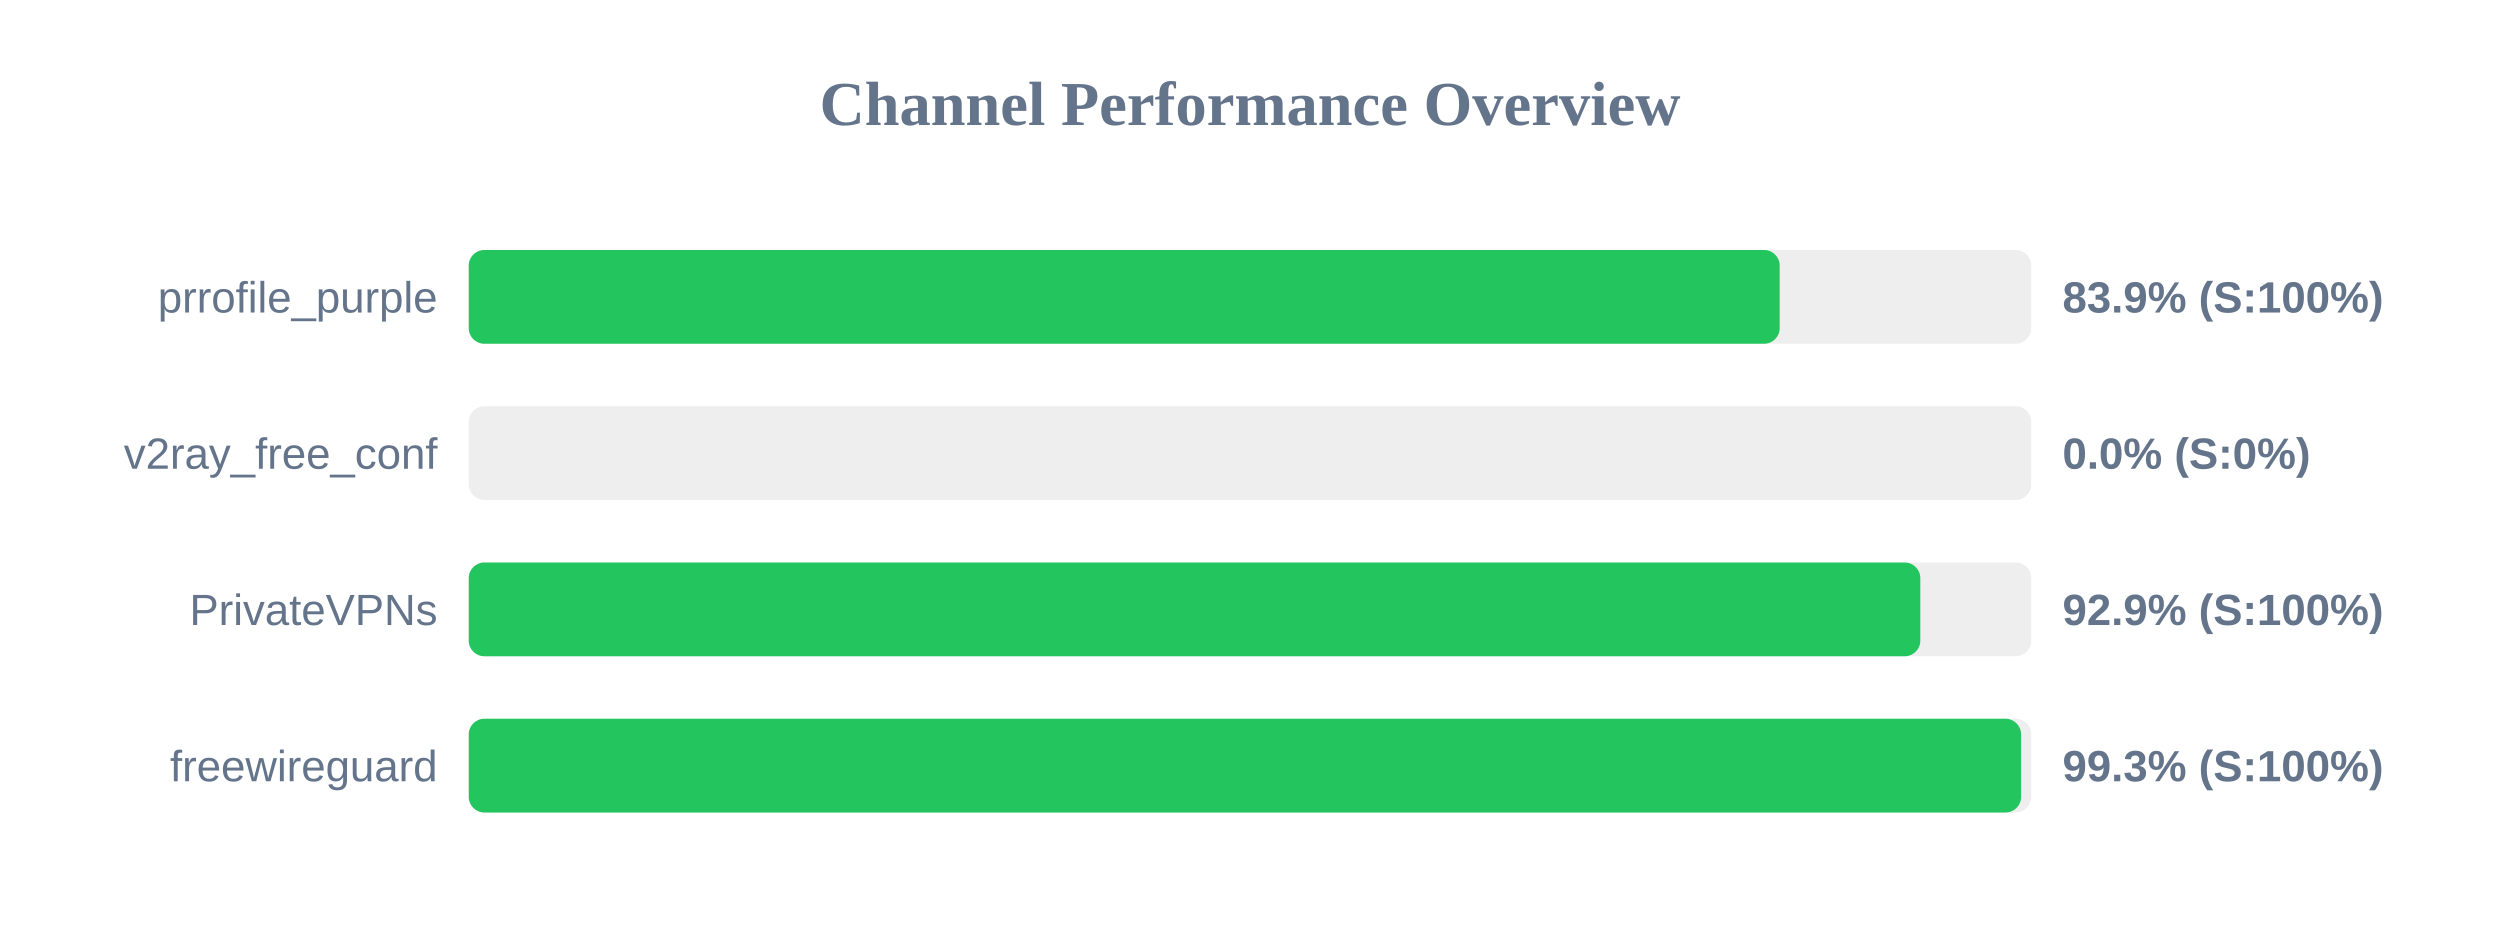
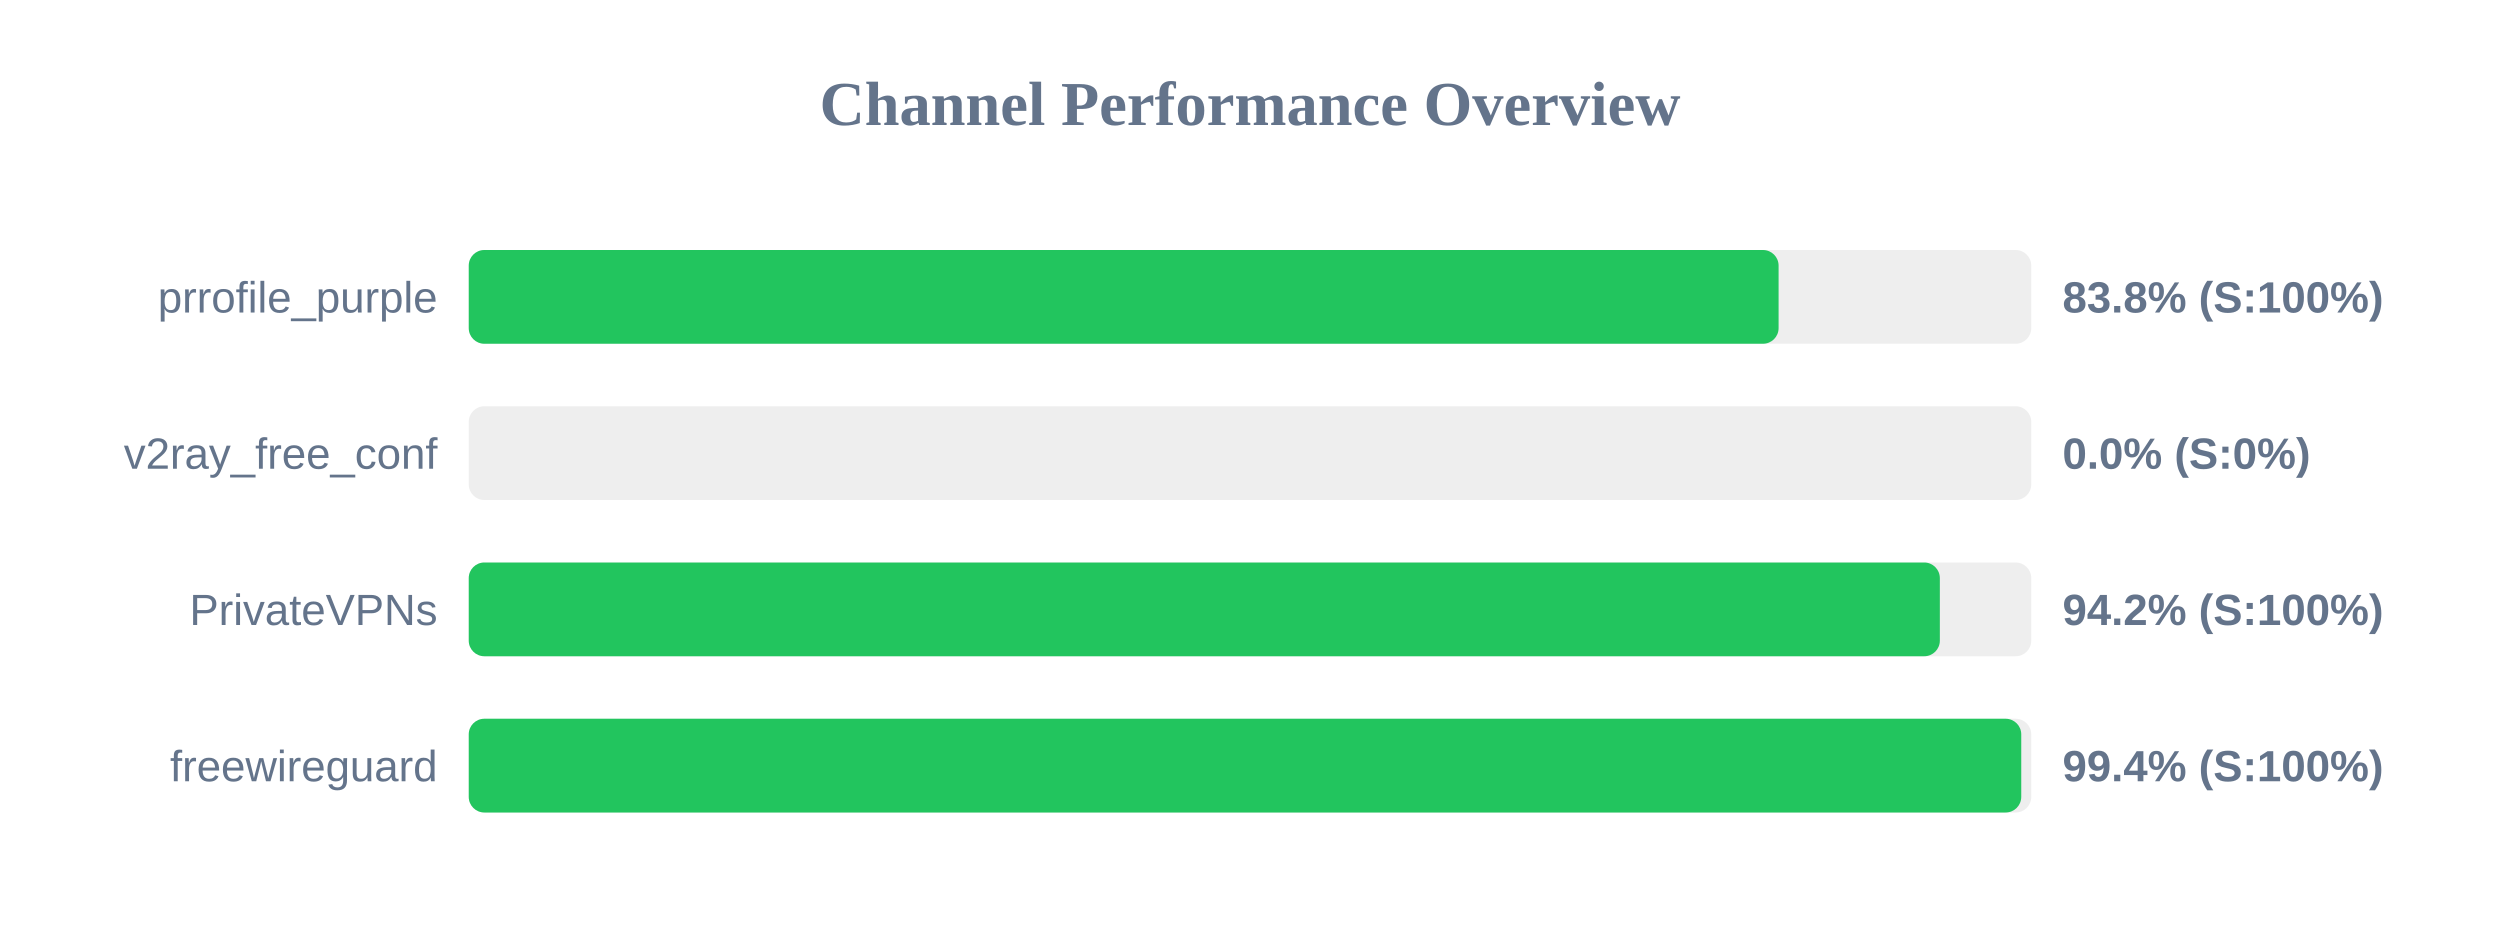
<svg xmlns="http://www.w3.org/2000/svg" width="800" height="300" version="1.1">
  <style>
        .row { font: 14px Arial; fill: #64748b; }
        .score { font: bold 14px Arial; fill: #64748b; }
    </style>
  <text x="400" y="40" text-anchor="middle" font-size="20px" font-weight="bold" fill="#64748b">Channel Performance Overview</text>
  <rect x="150" y="80" width="500" height="30" fill="#eee" rx="5" />
-   <rect x="150" y="80" width="419.5" height="30" fill="#22c55e" rx="5" />
+   <rect x="150" y="80" width="419.15" height="30" fill="#22c55e" rx="5" />
  <text x="140" y="100" text-anchor="end" class="row">prrofile_purple</text>
-   <text x="660" y="100" text-anchor="start" class="score">83.9% (S:100%)</text>
+   <text x="660" y="100" text-anchor="start" class="score">83.8% (S:100%)</text>
  <rect x="150" y="130" width="500" height="30" fill="#eee" rx="5" />
  <rect x="150" y="130" width="0.0" height="30" fill="#ef4444" rx="5" />
  <text x="140" y="150" text-anchor="end" class="row">v2ray_free_conf</text>
  <text x="660" y="150" text-anchor="start" class="score">0.0% (S:0%)</text>
  <rect x="150" y="180" width="500" height="30" fill="#eee" rx="5" />
-   <rect x="150" y="180" width="464.5" height="30" fill="#22c55e" rx="5" />
+   <rect x="150" y="180" width="470.75" height="30" fill="#22c55e" rx="5" />
  <text x="140" y="200" text-anchor="end" class="row">PrivateVPNs</text>
-   <text x="660" y="200" text-anchor="start" class="score">92.9% (S:100%)</text>
+   <text x="660" y="200" text-anchor="start" class="score">94.2% (S:100%)</text>
  <rect x="150" y="230" width="500" height="30" fill="#eee" rx="5" />
-   <rect x="150" y="230" width="496.75" height="30" fill="#22c55e" rx="5" />
+   <rect x="150" y="230" width="496.8" height="30" fill="#22c55e" rx="5" />
  <text x="140" y="250" text-anchor="end" class="row">freewireguard</text>
-   <text x="660" y="250" text-anchor="start" class="score">99.3% (S:100%)</text>
+   <text x="660" y="250" text-anchor="start" class="score">99.4% (S:100%)</text>
</svg>
